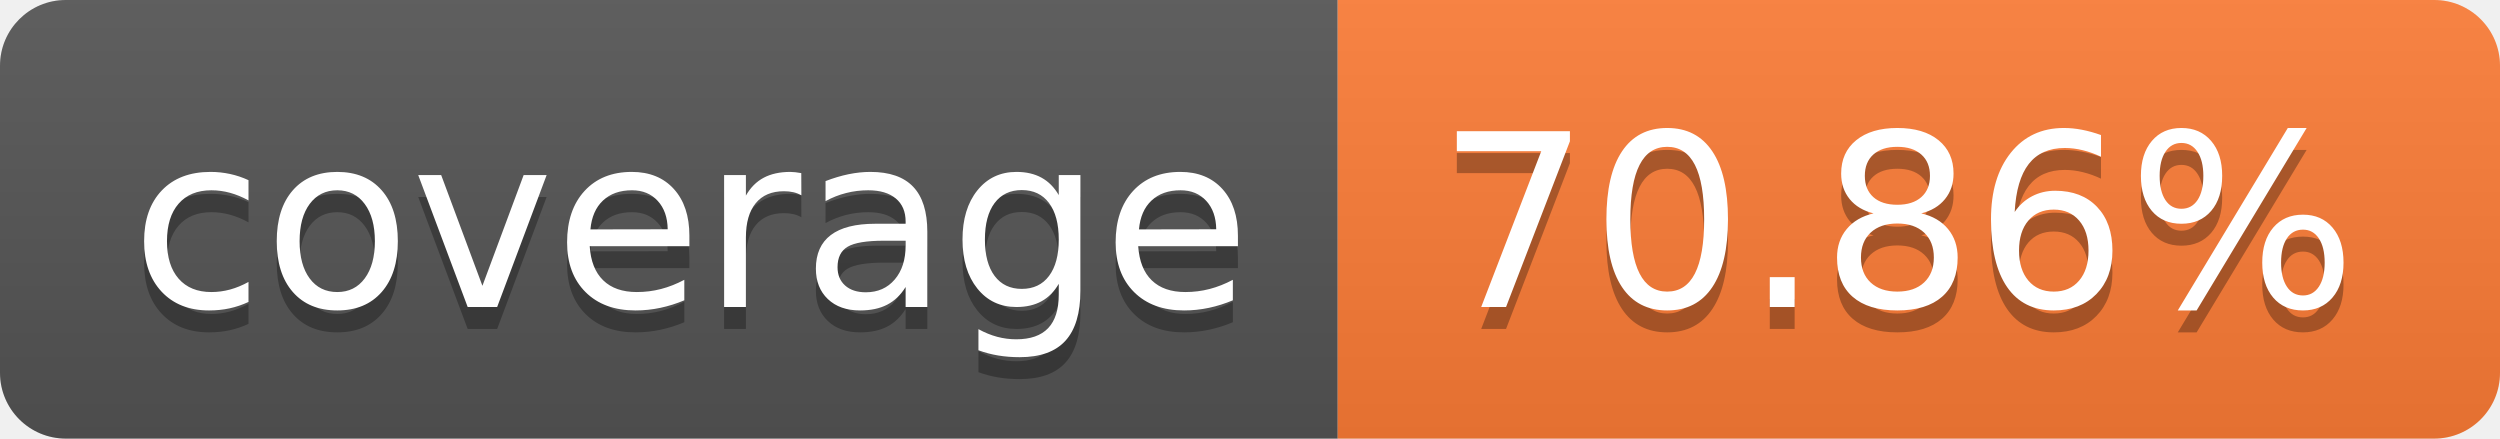
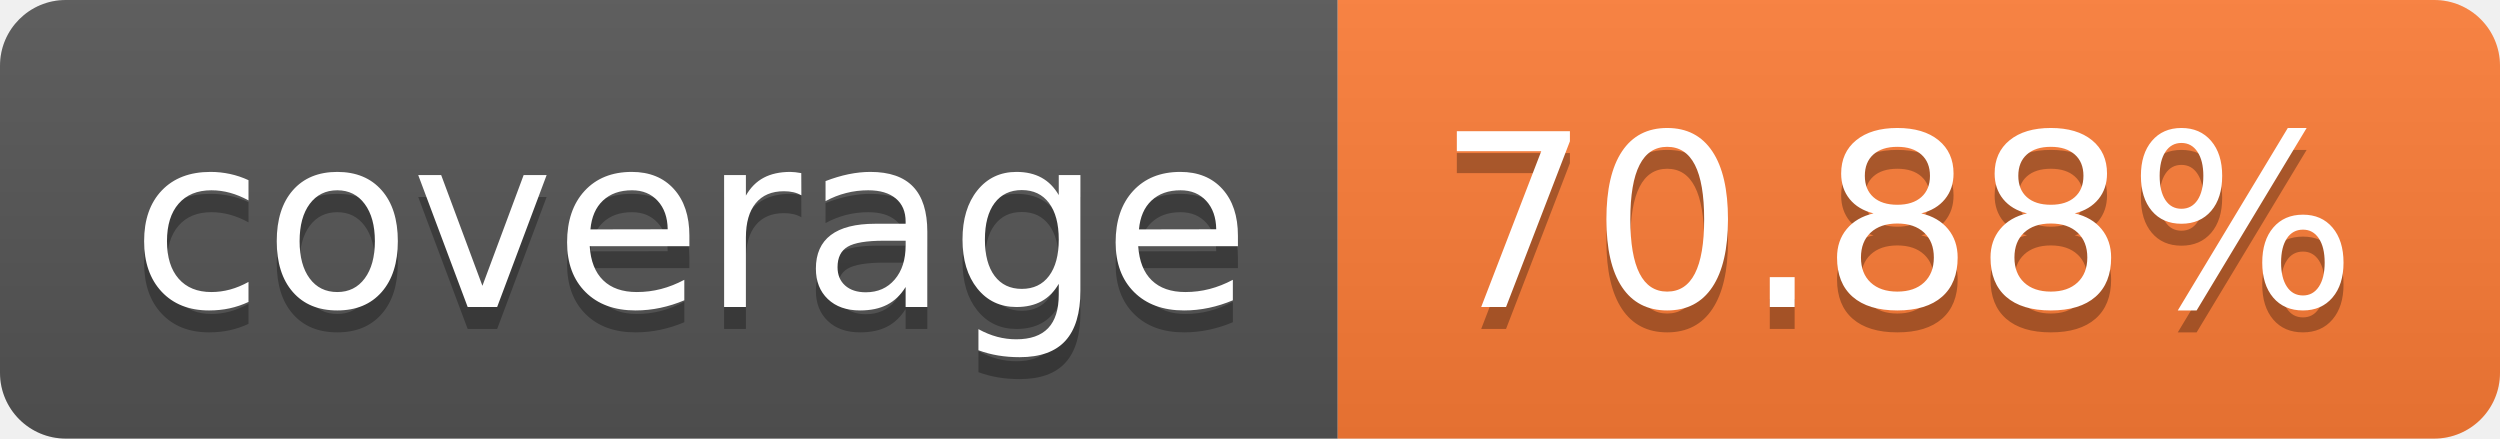
- <svg xmlns="http://www.w3.org/2000/svg" width="114" height="20" role="img" aria-label="coverage: 70.86%">
+ <svg xmlns="http://www.w3.org/2000/svg" width="114" height="20" role="img" aria-label="coverage: 70.88%">
  <linearGradient id="s" x2="0" y2="100%">
    <stop offset="0" stop-color="#bbb" stop-opacity=".1" />
    <stop offset="1" stop-opacity=".1" />
  </linearGradient>
  <clipPath id="r">
    <rect width="114" height="20" rx="3" fill="#fff" />
  </clipPath>
  <g clip-path="url(#r)">
    <rect width="61" height="20" fill="#555" />
    <rect x="61" width="53" height="20" fill="#fe7d37" />
    <rect width="114" height="20" fill="url(#s)" />
  </g>
  <g fill="#fff" text-anchor="middle" font-family="Verdana,Geneva,DejaVu Sans,sans-serif" text-rendering="geometricPrecision" font-size="110">
    <text aria-hidden="true" x="315" y="150" fill="#010101" fill-opacity=".3" transform="scale(.1)" textLength="510">coverage</text>
    <text x="315" y="140" transform="scale(.1)" fill="#fff" textLength="510">coverage</text>
-     <text aria-hidden="true" x="865" y="150" fill="#010101" fill-opacity=".3" transform="scale(.1)" textLength="430">70.86%</text>
-     <text x="865" y="140" transform="scale(.1)" fill="#fff" textLength="430">70.86%</text>
+     <text aria-hidden="true" x="865" y="150" fill="#010101" fill-opacity=".3" transform="scale(.1)" textLength="430">70.88%</text>
+     <text x="865" y="140" transform="scale(.1)" fill="#fff" textLength="430">70.88%</text>
  </g>
</svg>
